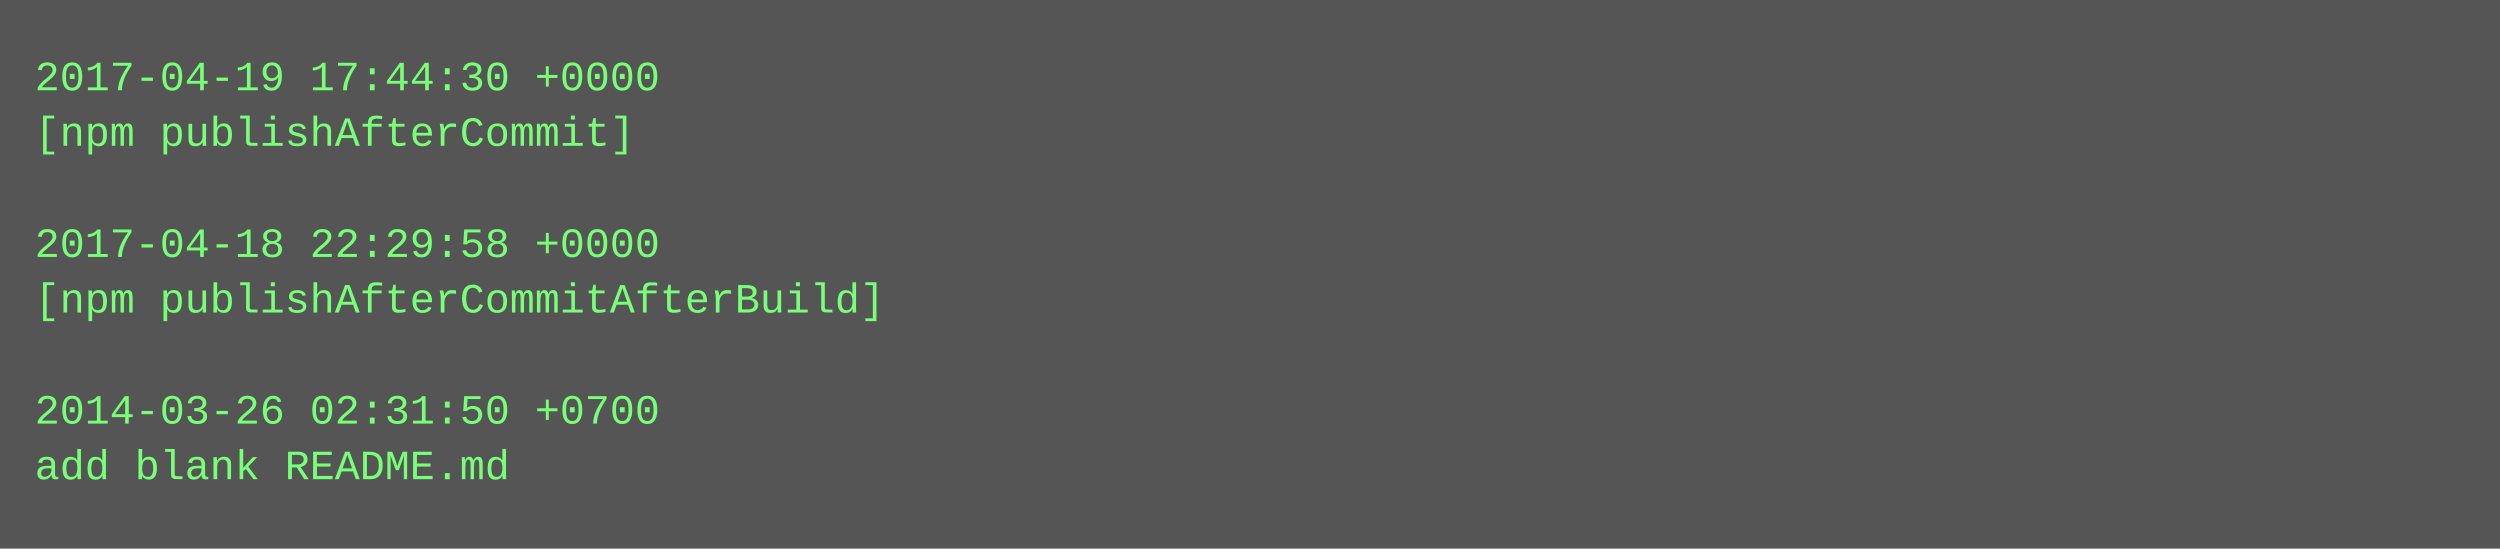
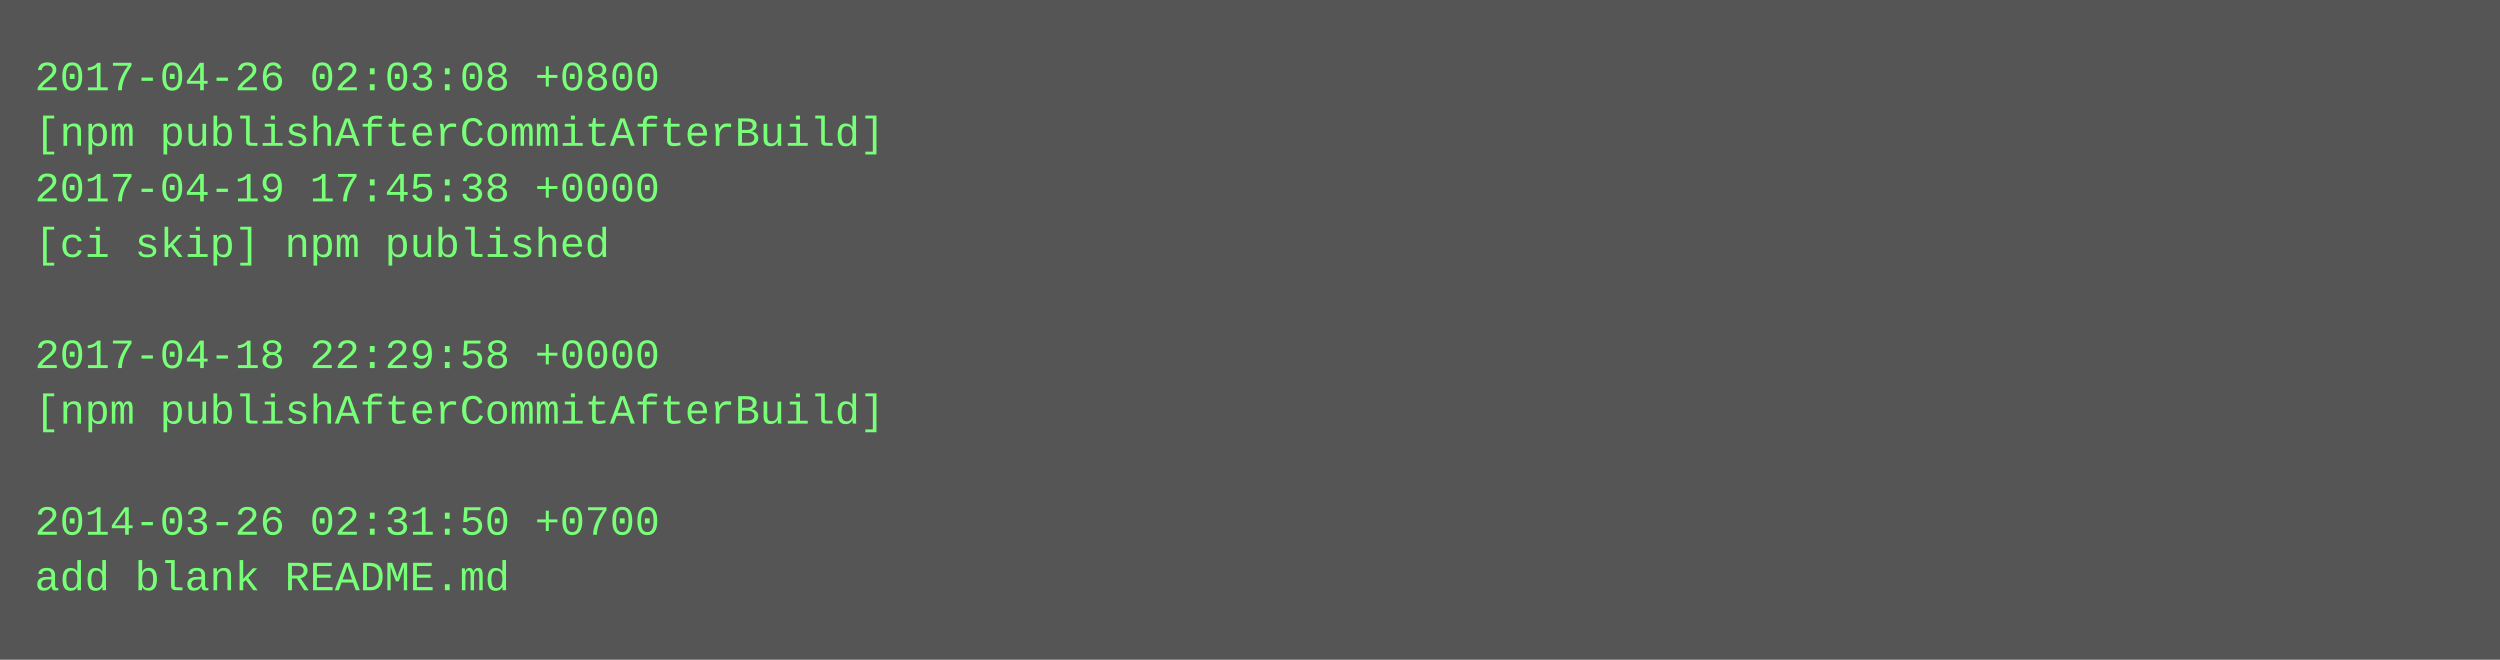
- <svg xmlns="http://www.w3.org/2000/svg" height="158" width="720">
-   <rect height="158" fill="#555" width="720" />
+ <svg xmlns="http://www.w3.org/2000/svg" height="190" width="720">
+   <rect height="190" fill="#555" width="720" />
  <text fill="#7f7" font-family="Courier New" font-size="12" xml:space="preserve">
-     <tspan x="10" y="26">2017-04-19 17:44:30 +0000</tspan>
-     <tspan x="10" y="42">[npm publishAfterCommit]</tspan>
-     <tspan x="10" y="58" />
-     <tspan x="10" y="74">2017-04-18 22:29:58 +0000</tspan>
-     <tspan x="10" y="90">[npm publishAfterCommitAfterBuild]</tspan>
-     <tspan x="10" y="106" />
-     <tspan x="10" y="122">2014-03-26 02:31:50 +0700</tspan>
-     <tspan x="10" y="138">add blank README.md</tspan>
+     <tspan x="10" y="26">2017-04-26 02:03:08 +0800</tspan>
+     <tspan x="10" y="42">[npm publishAfterCommitAfterBuild]</tspan>
+     <tspan x="10" y="58">2017-04-19 17:45:38 +0000</tspan>
+     <tspan x="10" y="74">[ci skip] npm published</tspan>
+     <tspan x="10" y="90" />
+     <tspan x="10" y="106">2017-04-18 22:29:58 +0000</tspan>
+     <tspan x="10" y="122">[npm publishAfterCommitAfterBuild]</tspan>
+     <tspan x="10" y="138" />
+     <tspan x="10" y="154">2014-03-26 02:31:50 +0700</tspan>
+     <tspan x="10" y="170">add blank README.md</tspan>
  </text>
</svg>
